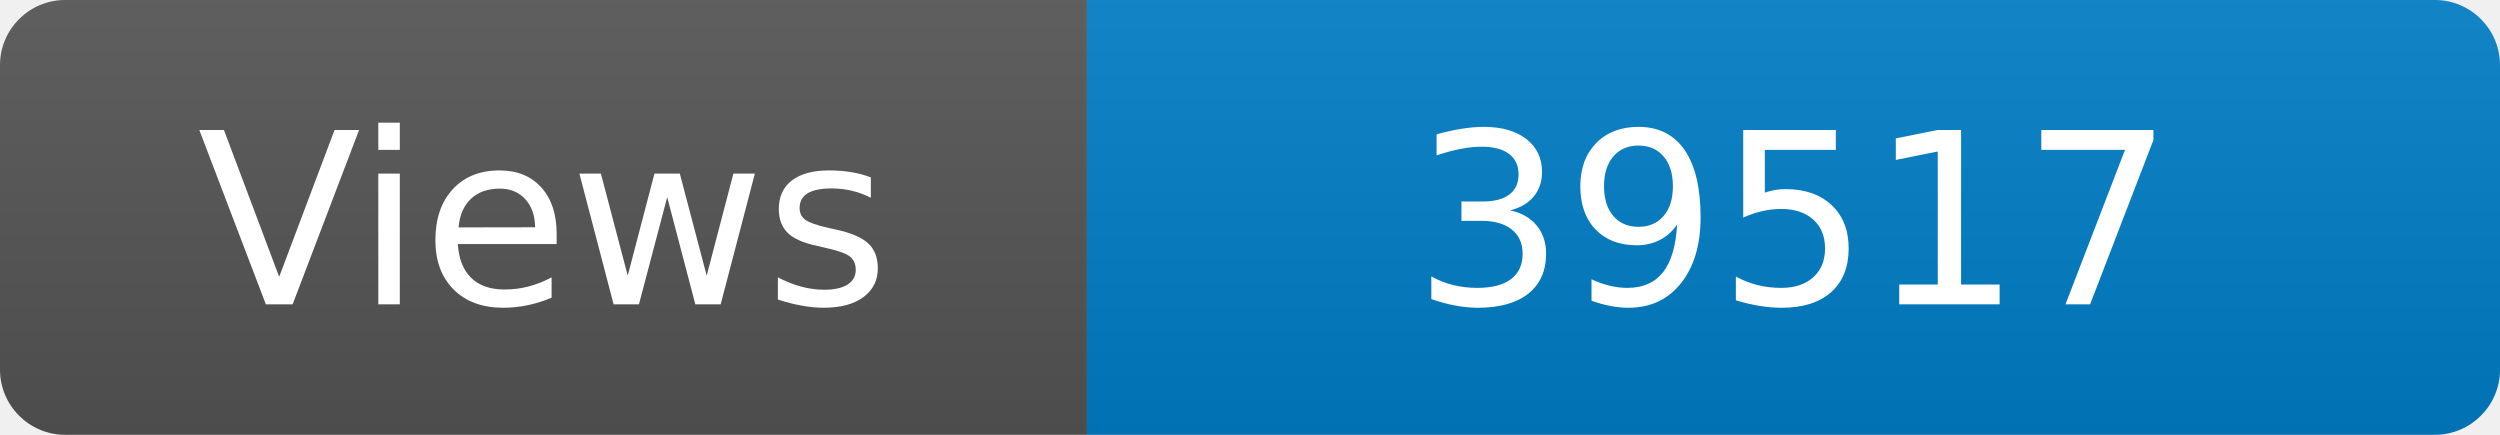
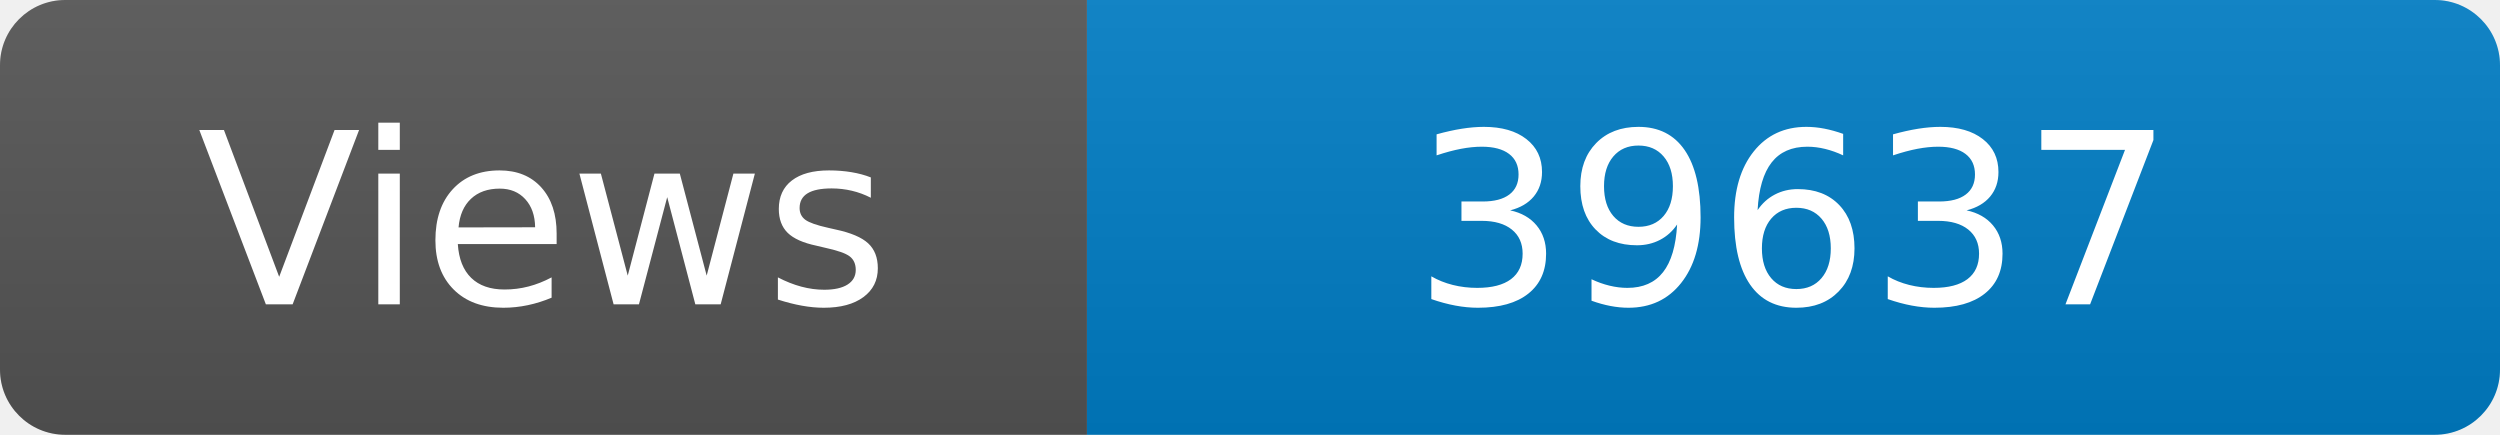
<svg xmlns="http://www.w3.org/2000/svg" width="115" height="20" role="img" aria-label="Maintained?: yes">
  <linearGradient id="s" x2="0" y2="100%">
    <stop offset="0" stop-color="#bbb" stop-opacity=".1" />
    <stop offset="1" stop-opacity=".1" />
  </linearGradient>
  <clipPath id="r">
    <rect width="115" height="20" rx="3" fill="#fff" />
  </clipPath>
  <g clip-path="url(#r)">
    <rect width="50" height="20" fill="#555" />
    <rect x="50" width="160" height="20" fill="#007ec6" />
    <rect width="115" height="20" fill="url(#s)" />
  </g>
  <g fill="#fff" text-anchor="middle" font-family="Verdana,Geneva,DejaVu Sans,sans-serif" font-size="110">
    <text x="250" y="140" transform="scale(.1)" fill="#fff">Views</text>
-     <text x="825" y="140" transform="scale(.1)" fill="#fff">39517</text>
+     <text x="825" y="140" transform="scale(.1)" fill="#fff">39637</text>
  </g>
</svg>
